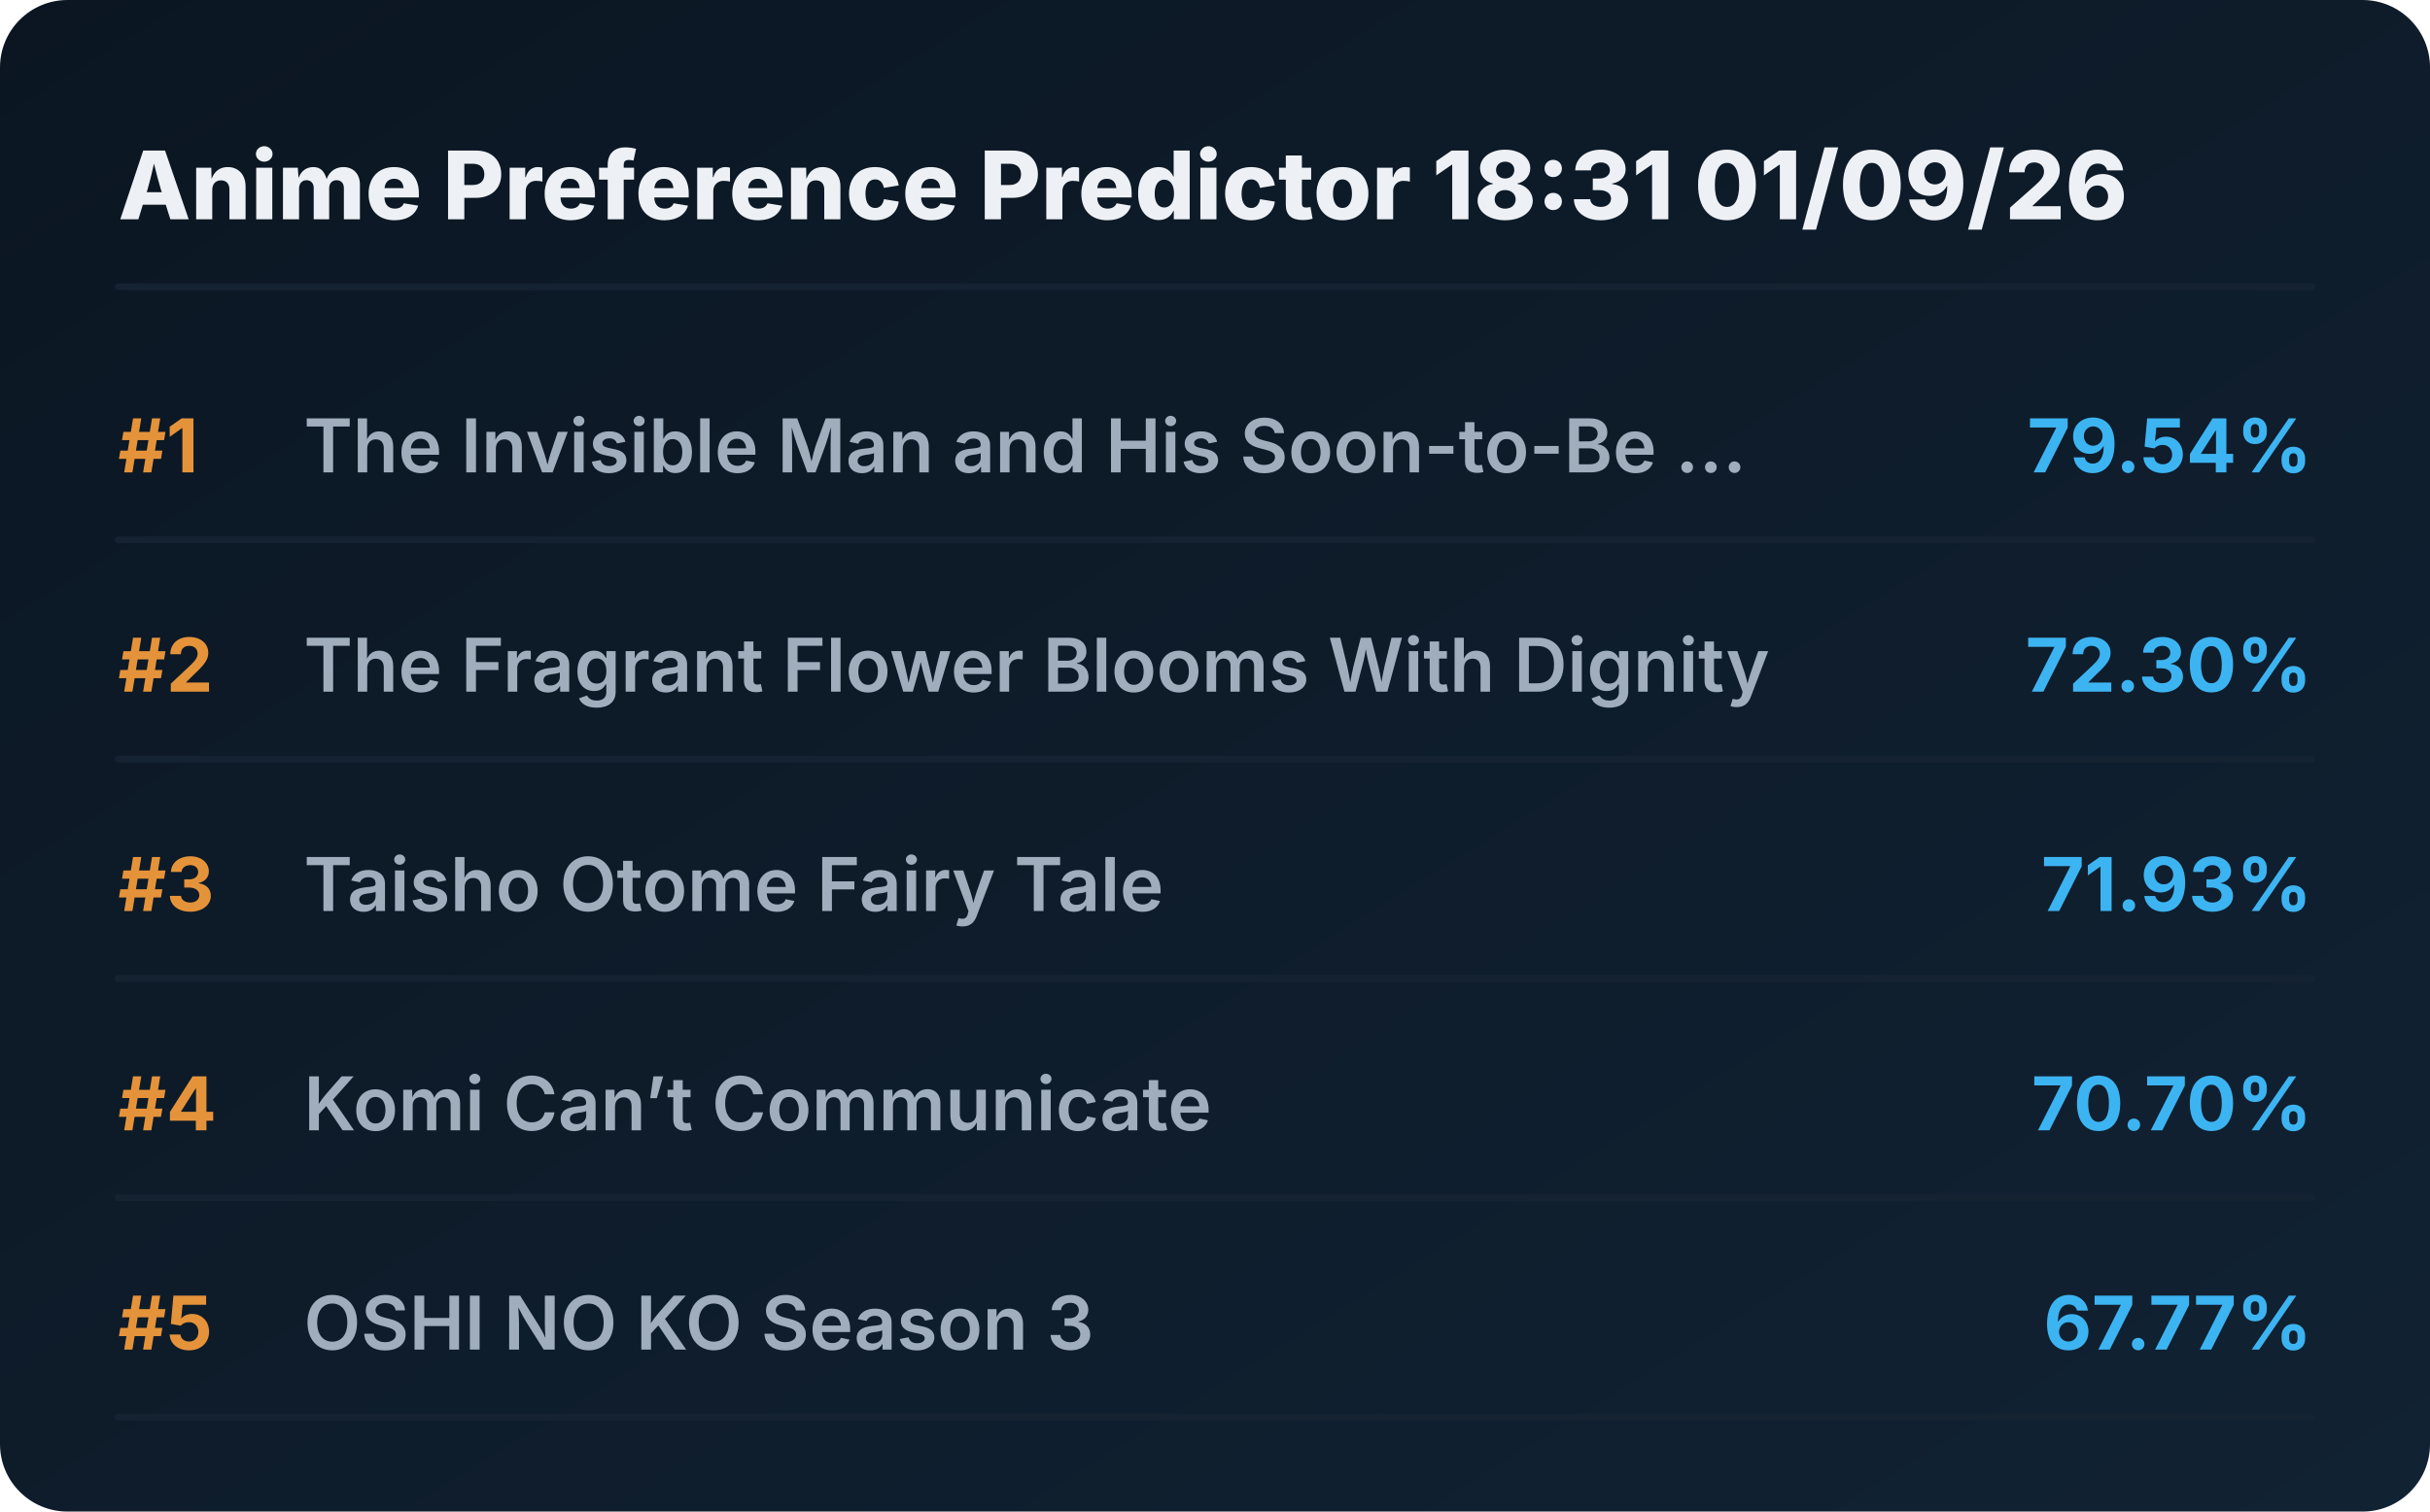
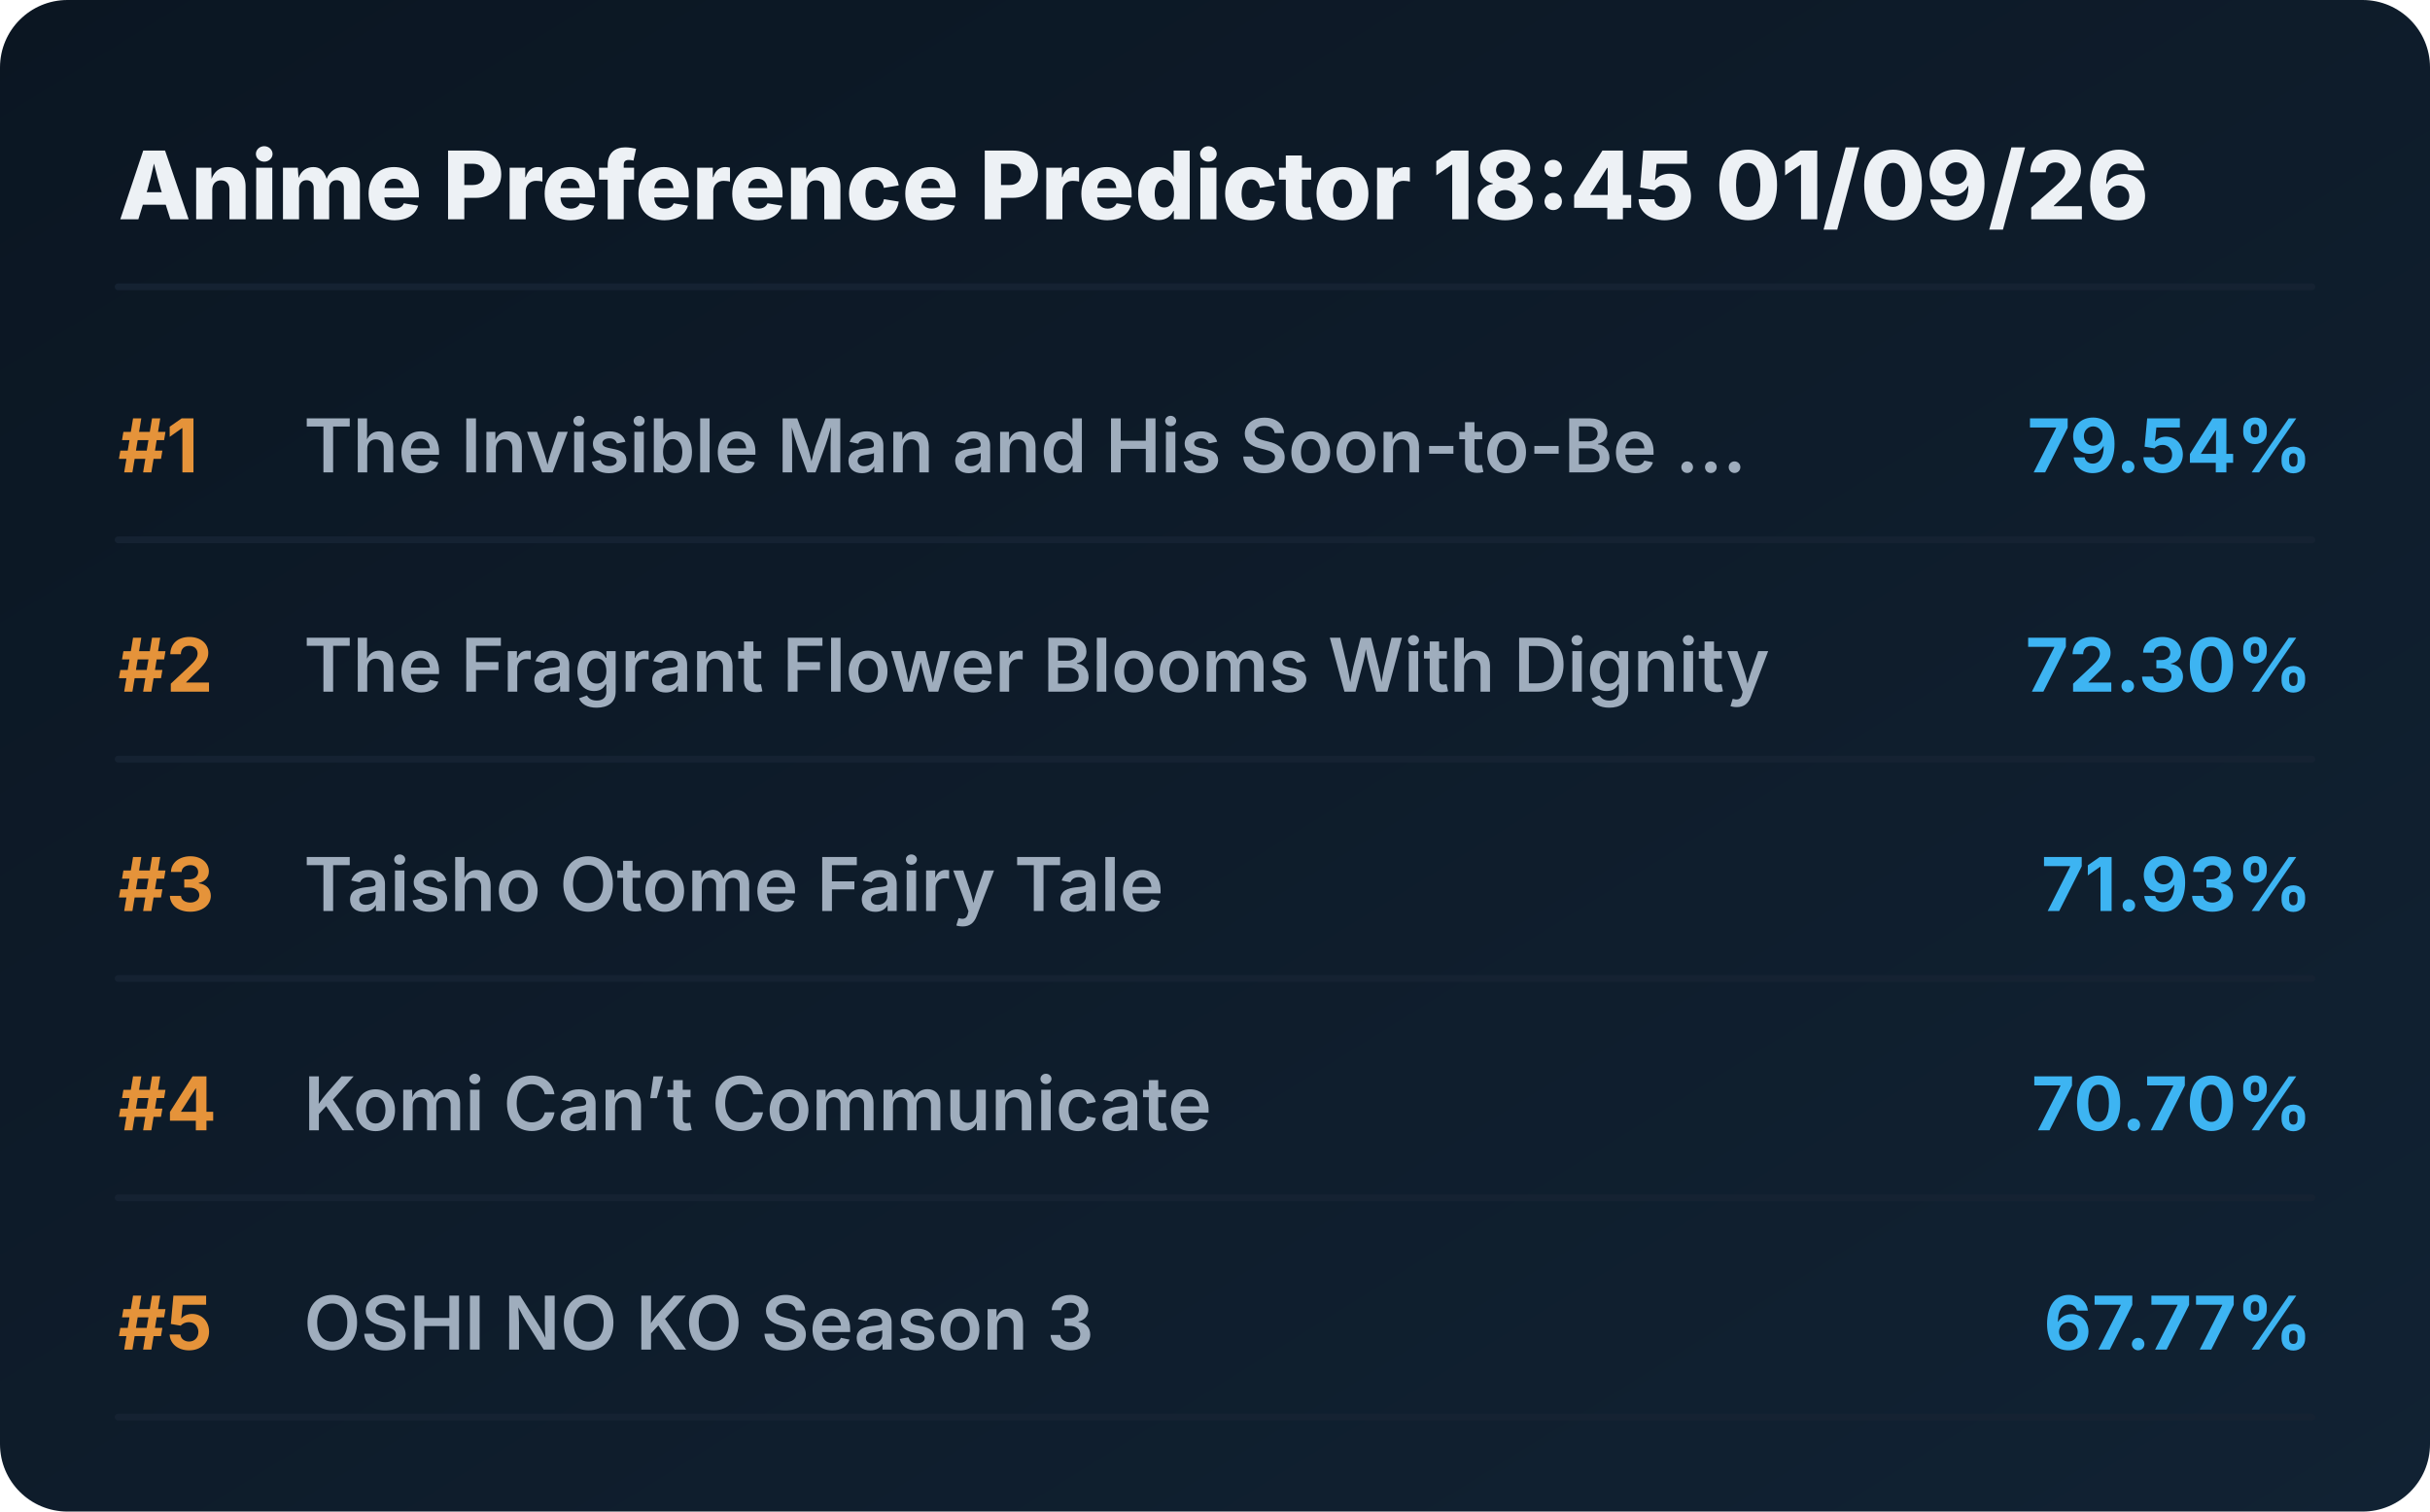
<svg xmlns="http://www.w3.org/2000/svg" viewBox="0 0 720 448" preserveAspectRatio="xMidYMid meet" style="width: 100%; height: auto; max-width: 720px;">
  <defs>
    <linearGradient id="boxGrad" x1="0%" y1="0%" x2="100%" y2="100%">
      <stop offset="0%" stop-color="#0b1622" />
      <stop offset="100%" stop-color="#112233" />
    </linearGradient>
    <clipPath id="titleClip">
      <rect x="90" y="0" width="510" height="100%" />
    </clipPath>
  </defs>
  <style>
    .bg { fill: url(#boxGrad); rx: 20px; }
    .header { font-family: 'Overpass', 'Inter', system-ui, sans-serif; font-weight: 800; font-size: 28px; fill: #edf1f5; }
    .rank { font-family: 'Overpass', 'Inter', system-ui, sans-serif; font-weight: 700; font-size: 22px; fill: #e5933a; }
    .title { font-family: 'Overpass', 'Inter', system-ui, sans-serif; font-weight: 600; font-size: 22px; fill: #9fadbd; }
    .score { font-family: 'Overpass', 'Inter', system-ui, sans-serif; font-weight: 700; font-size: 22px; fill: #3db4f2; }
    .line { stroke: #152232; stroke-width: 2; stroke-linecap: round; }
  </style>
  <rect class="bg" width="720" height="448" />
-   <text x="35" y="65" class="header">Anime Preference Predictor 18:31 01/09/26</text>
+   <text x="35" y="65" class="header">Anime Preference Predictor 18:45 01/09/26</text>
  <line x1="35" y1="85" x2="685" y2="85" class="line" />
  <g transform="translate(0, 0)">
    <text x="35" y="140" class="rank">#1</text>
    <text x="90" y="140" class="title">The Invisible Man and His Soon-to-Be ...</text>
    <text x="685" y="140" class="score" text-anchor="end">79.54%</text>
    <line x1="35" y1="160" x2="685" y2="160" class="line" />
  </g>
  <g transform="translate(0, 65)">
    <text x="35" y="140" class="rank">#2</text>
    <text x="90" y="140" class="title">The Fragrant Flower Blooms With Dignity</text>
    <text x="685" y="140" class="score" text-anchor="end">72.30%</text>
    <line x1="35" y1="160" x2="685" y2="160" class="line" />
  </g>
  <g transform="translate(0, 130)">
    <text x="35" y="140" class="rank">#3</text>
    <text x="90" y="140" class="title">Taisho Otome Fairy Tale</text>
    <text x="685" y="140" class="score" text-anchor="end">71.93%</text>
    <line x1="35" y1="160" x2="685" y2="160" class="line" />
  </g>
  <g transform="translate(0, 195)">
    <text x="35" y="140" class="rank">#4</text>
    <text x="90" y="140" class="title">Komi Can’t Communicate</text>
    <text x="685" y="140" class="score" text-anchor="end">70.70%</text>
    <line x1="35" y1="160" x2="685" y2="160" class="line" />
  </g>
  <g transform="translate(0, 260)">
    <text x="35" y="140" class="rank">#5</text>
    <text x="90" y="140" class="title">OSHI NO KO Season 3</text>
    <text x="685" y="140" class="score" text-anchor="end">67.77%</text>
    <line x1="35" y1="160" x2="685" y2="160" class="line" />
  </g>
</svg>
